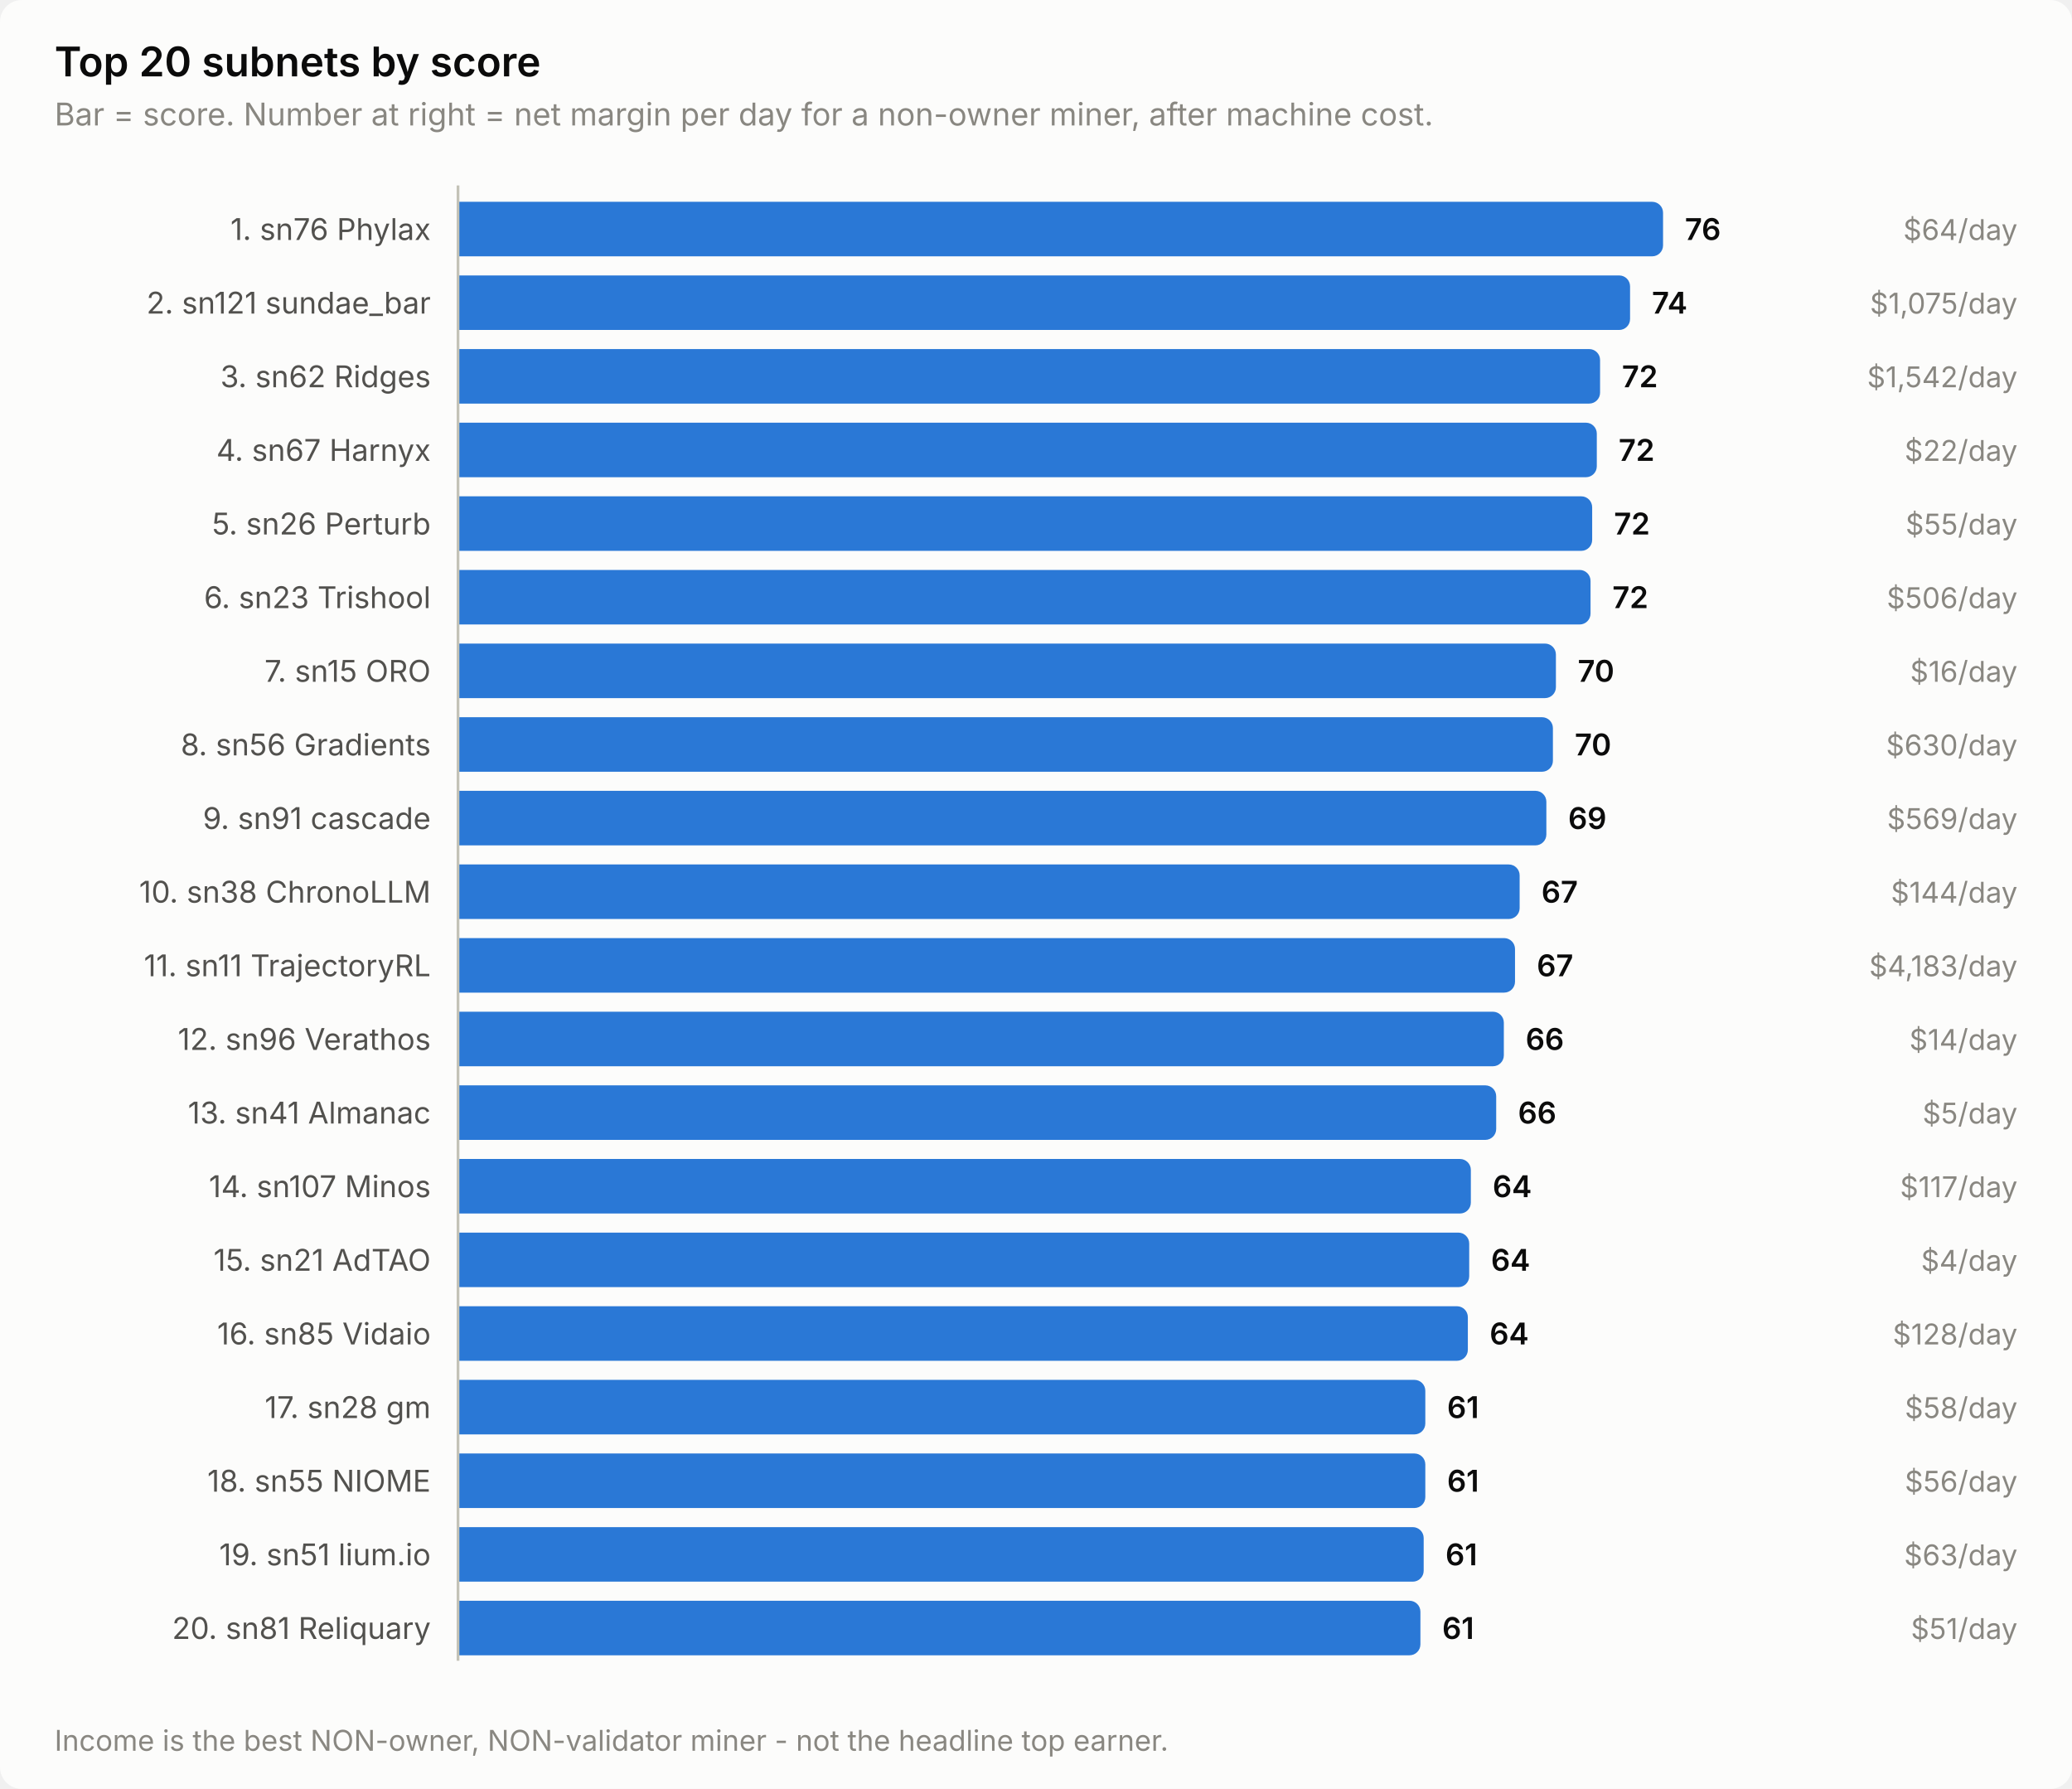
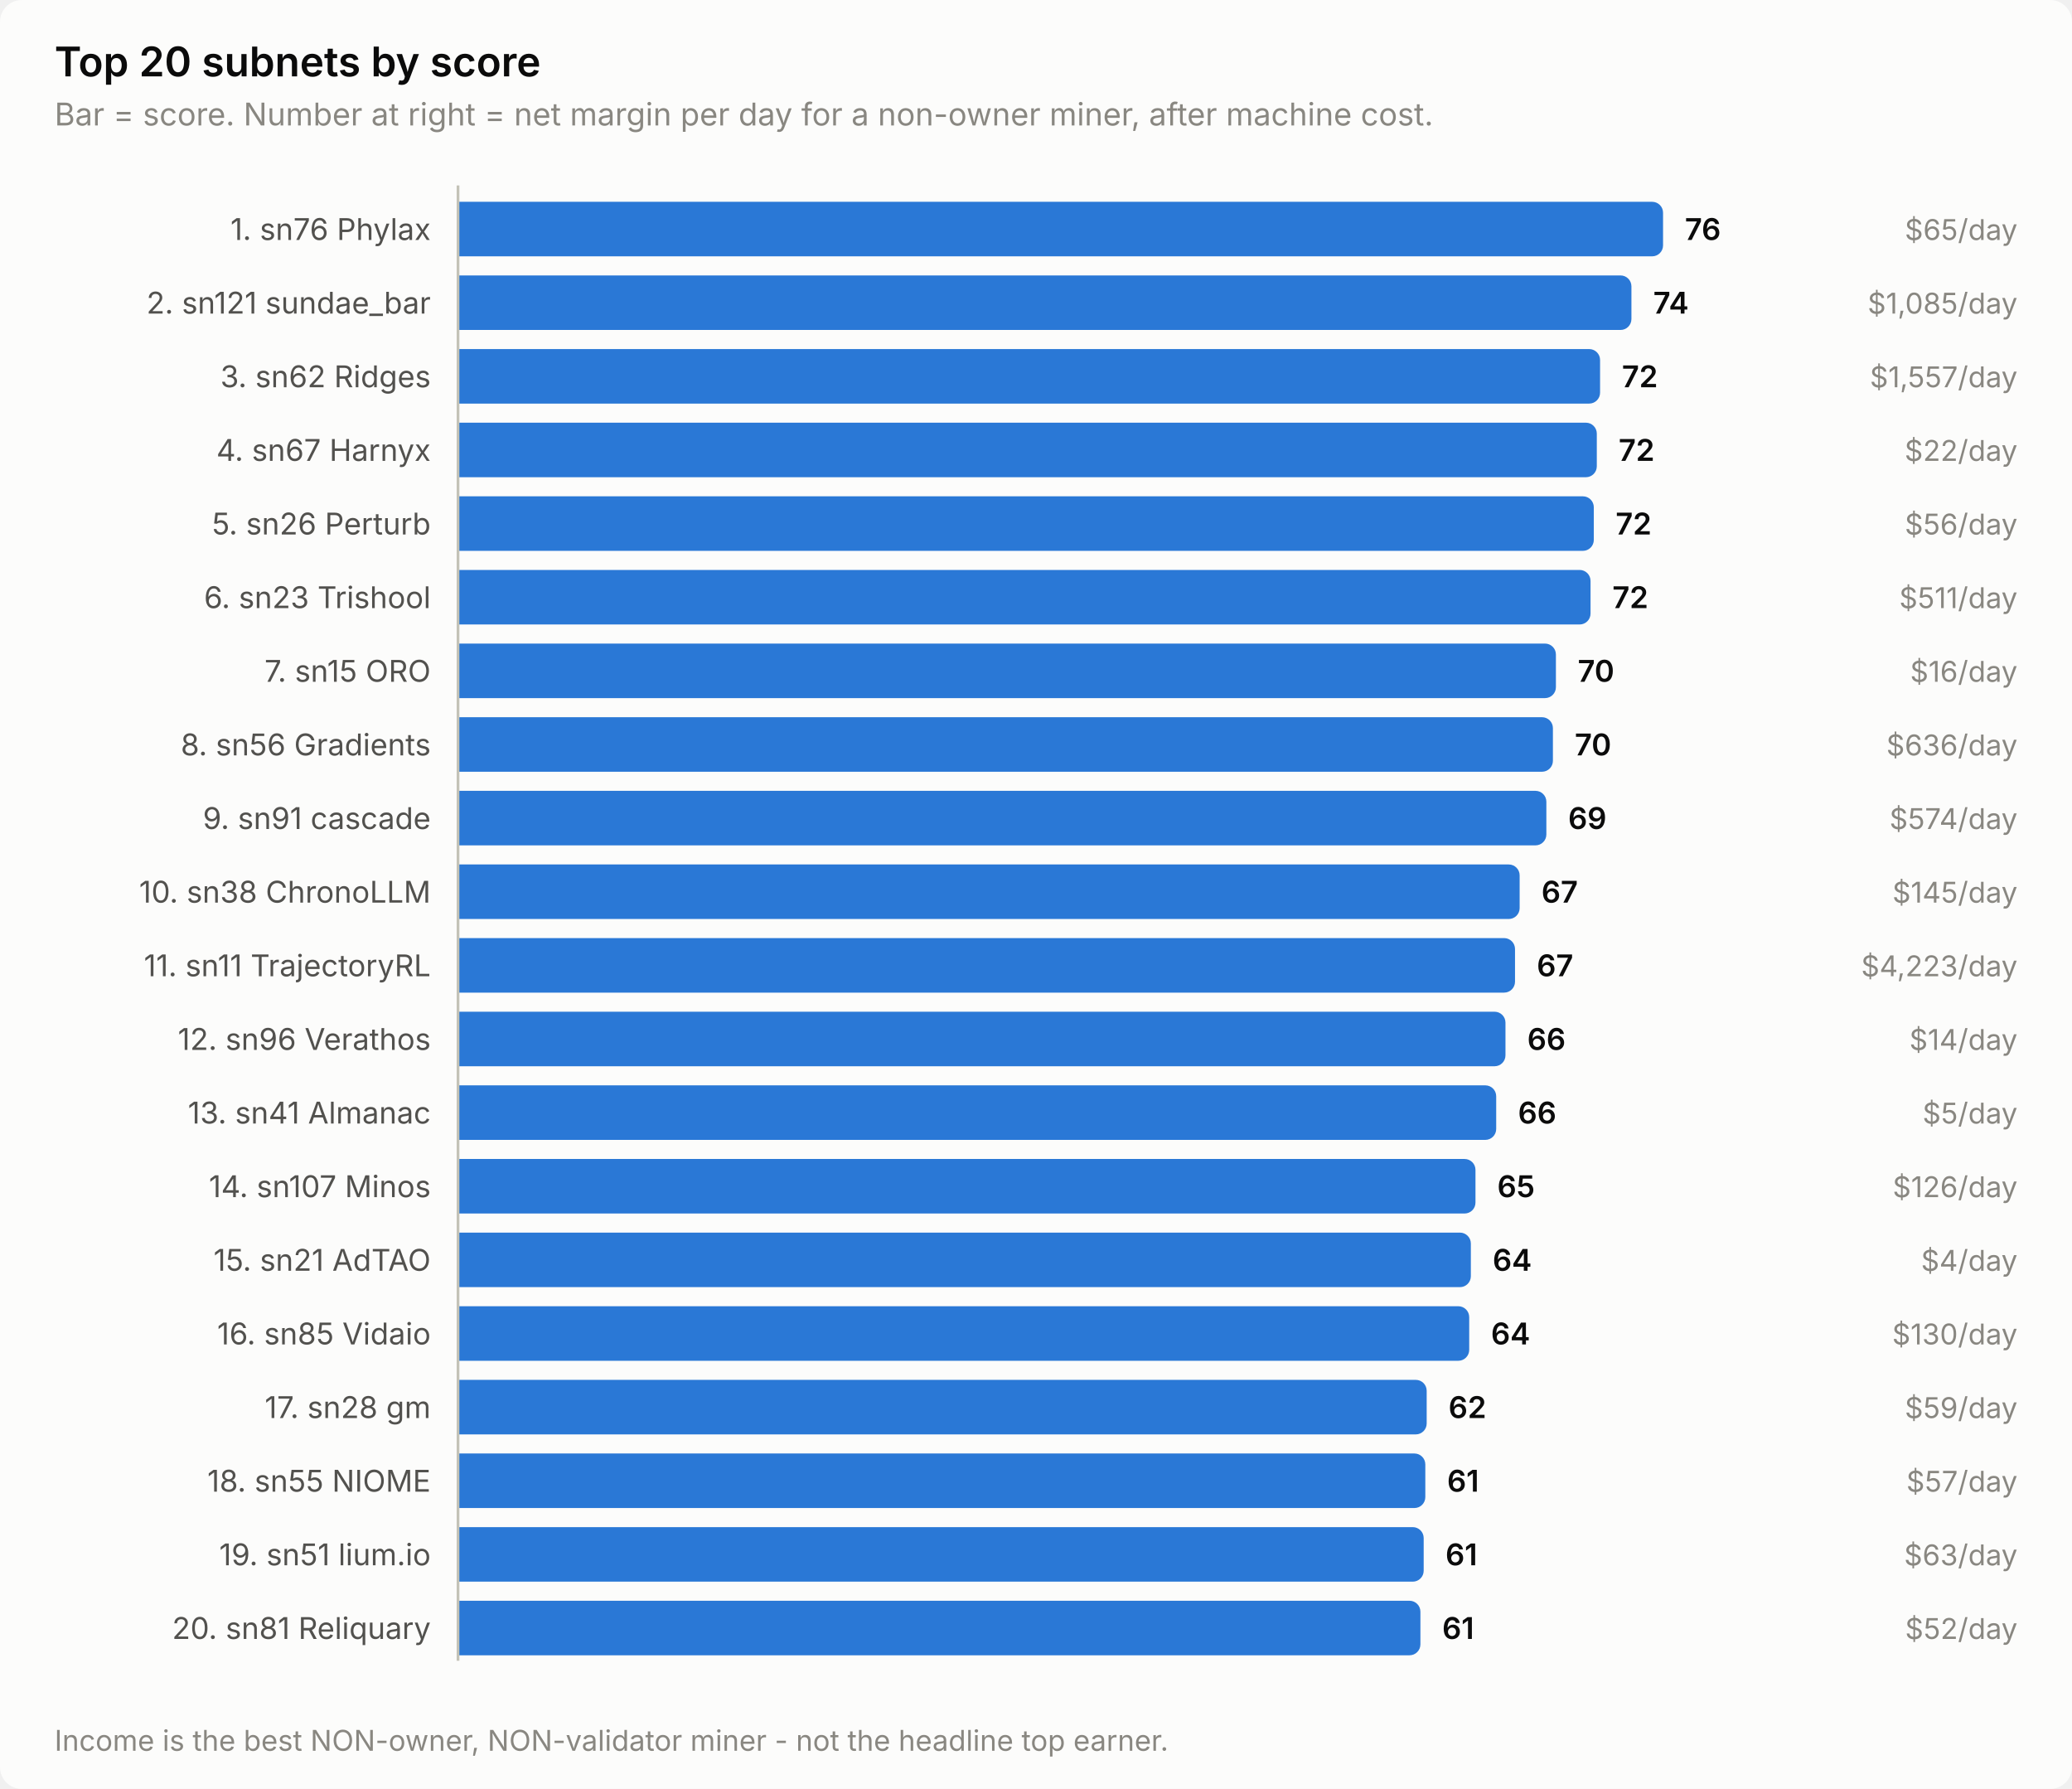
<svg xmlns="http://www.w3.org/2000/svg" width="760" height="656" viewBox="0 0 760 656" role="img" aria-label="Top 20 subnets by score">
  <style>
    text { font-family: system-ui, -apple-system, 'Segoe UI', sans-serif; }
    .t-title { font-size: 15px; font-weight: 600; }
    .t-sub { font-size: 11.5px; }
    .t-lab { font-size: 11px; }
    .t-val { font-size: 11px; font-weight: 600; font-variant-numeric: tabular-nums; }
    .t-tick { font-size: 10.5px; font-variant-numeric: tabular-nums; }

    .surface { fill: #fcfcfb; }
    .ink { fill: #0b0b0b; }
    .ink2 { fill: #52514e; }
    .muted { fill: #898781; }
    .grid { stroke: #e1e0d9; }
    .axis { stroke: #c3c2b7; }
    .accent { fill: #2a78d6; }
    .critical { fill: #d03b3b; }
    .deemph { fill: #d8d7d0; }

    @media (prefers-color-scheme: dark) {
      .surface { fill: #1a1a19; }
      .ink { fill: #ffffff; }
      .ink2 { fill: #c3c2b7; }
      .muted { fill: #898781; }
      .grid { stroke: #2c2c2a; }
      .axis { stroke: #383835; }
      .accent { fill: #3987e5; }
      .deemph { fill: #3a3a37; }
    }
</style>
  <rect class="surface" width="760" height="656" rx="8" />
  <text class="ink t-title" x="20" y="28">Top 20 subnets by score</text>
  <text class="muted t-sub" x="20" y="46">Bar = score. Number at right = net margin per day for a non-owner miner, after machine cost.</text>
  <text class="ink2 t-lab" x="158" y="88" text-anchor="end">1. sn76 Phylax</text>
  <path class="accent" d="M168.0,74.0 H606.0 a4.0,4.0 0 0 1 4.0,4.0 V90.0 a4.0,4.0 0 0 1 -4.0,4.0 H168.0 Z" />
  <text class="ink t-val" x="618.0" y="88">76</text>
-   <text class="muted t-tick" x="740" y="88" text-anchor="end">$64/day</text>
+   <text class="muted t-tick" x="740" y="88" text-anchor="end">$65/day</text>
  <text class="ink2 t-lab" x="158" y="115" text-anchor="end">2. sn121 sundae_bar</text>
-   <path class="accent" d="M168.0,101.0 H593.9 a4.0,4.0 0 0 1 4.0,4.0 V117.0 a4.0,4.0 0 0 1 -4.0,4.0 H168.0 Z" />
-   <text class="ink t-val" x="605.9" y="115">74</text>
-   <text class="muted t-tick" x="740" y="115" text-anchor="end">$1,075/day</text>
+   <path class="accent" d="M168.0,101.0 H594.4 a4.0,4.0 0 0 1 4.0,4.0 V117.0 a4.0,4.0 0 0 1 -4.0,4.0 H168.0 Z" />
+   <text class="ink t-val" x="606.4" y="115">74</text>
+   <text class="muted t-tick" x="740" y="115" text-anchor="end">$1,085/day</text>
  <text class="ink2 t-lab" x="158" y="142" text-anchor="end">3. sn62 Ridges</text>
  <path class="accent" d="M168.0,128.0 H582.9 a4.0,4.0 0 0 1 4.0,4.0 V144.0 a4.0,4.0 0 0 1 -4.0,4.0 H168.0 Z" />
  <text class="ink t-val" x="594.9" y="142">72</text>
-   <text class="muted t-tick" x="740" y="142" text-anchor="end">$1,542/day</text>
+   <text class="muted t-tick" x="740" y="142" text-anchor="end">$1,557/day</text>
  <text class="ink2 t-lab" x="158" y="169" text-anchor="end">4. sn67 Harnyx</text>
  <path class="accent" d="M168.0,155.0 H581.7 a4.0,4.0 0 0 1 4.0,4.0 V171.0 a4.0,4.0 0 0 1 -4.0,4.0 H168.0 Z" />
  <text class="ink t-val" x="593.7" y="169">72</text>
  <text class="muted t-tick" x="740" y="169" text-anchor="end">$22/day</text>
  <text class="ink2 t-lab" x="158" y="196" text-anchor="end">5. sn26 Perturb</text>
-   <path class="accent" d="M168.0,182.0 H580.0 a4.0,4.0 0 0 1 4.0,4.0 V198.0 a4.0,4.0 0 0 1 -4.0,4.0 H168.0 Z" />
-   <text class="ink t-val" x="592.0" y="196">72</text>
-   <text class="muted t-tick" x="740" y="196" text-anchor="end">$55/day</text>
+   <path class="accent" d="M168.0,182.0 H580.6 a4.0,4.0 0 0 1 4.0,4.0 V198.0 a4.0,4.0 0 0 1 -4.0,4.0 H168.0 Z" />
+   <text class="ink t-val" x="592.6" y="196">72</text>
+   <text class="muted t-tick" x="740" y="196" text-anchor="end">$56/day</text>
  <text class="ink2 t-lab" x="158" y="223" text-anchor="end">6. sn23 Trishool</text>
  <path class="accent" d="M168.0,209.0 H579.4 a4.0,4.0 0 0 1 4.0,4.0 V225.0 a4.0,4.0 0 0 1 -4.0,4.0 H168.0 Z" />
  <text class="ink t-val" x="591.4" y="223">72</text>
-   <text class="muted t-tick" x="740" y="223" text-anchor="end">$506/day</text>
+   <text class="muted t-tick" x="740" y="223" text-anchor="end">$511/day</text>
  <text class="ink2 t-lab" x="158" y="250" text-anchor="end">7. sn15 ORO</text>
  <path class="accent" d="M168.0,236.0 H566.7 a4.0,4.0 0 0 1 4.0,4.0 V252.0 a4.0,4.0 0 0 1 -4.0,4.0 H168.0 Z" />
  <text class="ink t-val" x="578.7" y="250">70</text>
  <text class="muted t-tick" x="740" y="250" text-anchor="end">$16/day</text>
  <text class="ink2 t-lab" x="158" y="277" text-anchor="end">8. sn56 Gradients</text>
  <path class="accent" d="M168.0,263.0 H565.6 a4.0,4.0 0 0 1 4.0,4.0 V279.0 a4.0,4.0 0 0 1 -4.0,4.0 H168.0 Z" />
  <text class="ink t-val" x="577.6" y="277">70</text>
-   <text class="muted t-tick" x="740" y="277" text-anchor="end">$630/day</text>
+   <text class="muted t-tick" x="740" y="277" text-anchor="end">$636/day</text>
  <text class="ink2 t-lab" x="158" y="304" text-anchor="end">9. sn91 cascade</text>
  <path class="accent" d="M168.0,290.0 H563.2 a4.0,4.0 0 0 1 4.0,4.0 V306.0 a4.0,4.0 0 0 1 -4.0,4.0 H168.0 Z" />
  <text class="ink t-val" x="575.2" y="304">69</text>
-   <text class="muted t-tick" x="740" y="304" text-anchor="end">$569/day</text>
+   <text class="muted t-tick" x="740" y="304" text-anchor="end">$574/day</text>
  <text class="ink2 t-lab" x="158" y="331" text-anchor="end">10. sn38 ChronoLLM</text>
  <path class="accent" d="M168.0,317.0 H553.4 a4.0,4.0 0 0 1 4.0,4.0 V333.0 a4.0,4.0 0 0 1 -4.0,4.0 H168.0 Z" />
  <text class="ink t-val" x="565.4" y="331">67</text>
-   <text class="muted t-tick" x="740" y="331" text-anchor="end">$144/day</text>
+   <text class="muted t-tick" x="740" y="331" text-anchor="end">$145/day</text>
  <text class="ink2 t-lab" x="158" y="358" text-anchor="end">11. sn11 TrajectoryRL</text>
  <path class="accent" d="M168.0,344.0 H551.7 a4.0,4.0 0 0 1 4.0,4.0 V360.0 a4.0,4.0 0 0 1 -4.0,4.0 H168.0 Z" />
  <text class="ink t-val" x="563.7" y="358">67</text>
-   <text class="muted t-tick" x="740" y="358" text-anchor="end">$4,183/day</text>
+   <text class="muted t-tick" x="740" y="358" text-anchor="end">$4,223/day</text>
  <text class="ink2 t-lab" x="158" y="385" text-anchor="end">12. sn96 Verathos</text>
-   <path class="accent" d="M168.0,371.0 H547.6 a4.0,4.0 0 0 1 4.0,4.0 V387.0 a4.0,4.0 0 0 1 -4.0,4.0 H168.0 Z" />
-   <text class="ink t-val" x="559.6" y="385">66</text>
+   <path class="accent" d="M168.0,371.0 H548.2 a4.0,4.0 0 0 1 4.0,4.0 V387.0 a4.0,4.0 0 0 1 -4.0,4.0 H168.0 Z" />
+   <text class="ink t-val" x="560.2" y="385">66</text>
  <text class="muted t-tick" x="740" y="385" text-anchor="end">$14/day</text>
  <text class="ink2 t-lab" x="158" y="412" text-anchor="end">13. sn41 Almanac</text>
  <path class="accent" d="M168.0,398.0 H544.8 a4.0,4.0 0 0 1 4.0,4.0 V414.0 a4.0,4.0 0 0 1 -4.0,4.0 H168.0 Z" />
  <text class="ink t-val" x="556.8" y="412">66</text>
  <text class="muted t-tick" x="740" y="412" text-anchor="end">$5/day</text>
  <text class="ink2 t-lab" x="158" y="439" text-anchor="end">14. sn107 Minos</text>
-   <path class="accent" d="M168.0,425.0 H535.5 a4.0,4.0 0 0 1 4.0,4.0 V441.0 a4.0,4.0 0 0 1 -4.0,4.0 H168.0 Z" />
-   <text class="ink t-val" x="547.5" y="439">64</text>
-   <text class="muted t-tick" x="740" y="439" text-anchor="end">$117/day</text>
+   <path class="accent" d="M168.0,425.0 H537.2 a4.0,4.0 0 0 1 4.0,4.0 V441.0 a4.0,4.0 0 0 1 -4.0,4.0 H168.0 Z" />
+   <text class="ink t-val" x="549.2" y="439">65</text>
+   <text class="muted t-tick" x="740" y="439" text-anchor="end">$126/day</text>
  <text class="ink2 t-lab" x="158" y="466" text-anchor="end">15. sn21 AdTAO</text>
-   <path class="accent" d="M168.0,452.0 H534.9 a4.0,4.0 0 0 1 4.0,4.0 V468.0 a4.0,4.0 0 0 1 -4.0,4.0 H168.0 Z" />
-   <text class="ink t-val" x="546.9" y="466">64</text>
+   <path class="accent" d="M168.0,452.0 H535.5 a4.0,4.0 0 0 1 4.0,4.0 V468.0 a4.0,4.0 0 0 1 -4.0,4.0 H168.0 Z" />
+   <text class="ink t-val" x="547.5" y="466">64</text>
  <text class="muted t-tick" x="740" y="466" text-anchor="end">$4/day</text>
  <text class="ink2 t-lab" x="158" y="493" text-anchor="end">16. sn85 Vidaio</text>
-   <path class="accent" d="M168.0,479.0 H534.4 a4.0,4.0 0 0 1 4.0,4.0 V495.0 a4.0,4.0 0 0 1 -4.0,4.0 H168.0 Z" />
-   <text class="ink t-val" x="546.4" y="493">64</text>
-   <text class="muted t-tick" x="740" y="493" text-anchor="end">$128/day</text>
+   <path class="accent" d="M168.0,479.0 H534.9 a4.0,4.0 0 0 1 4.0,4.0 V495.0 a4.0,4.0 0 0 1 -4.0,4.0 H168.0 Z" />
+   <text class="ink t-val" x="546.9" y="493">64</text>
+   <text class="muted t-tick" x="740" y="493" text-anchor="end">$130/day</text>
  <text class="ink2 t-lab" x="158" y="520" text-anchor="end">17. sn28 gm</text>
-   <path class="accent" d="M168.0,506.0 H518.8 a4.0,4.0 0 0 1 4.0,4.0 V522.0 a4.0,4.0 0 0 1 -4.0,4.0 H168.0 Z" />
-   <text class="ink t-val" x="530.8" y="520">61</text>
-   <text class="muted t-tick" x="740" y="520" text-anchor="end">$58/day</text>
+   <path class="accent" d="M168.0,506.0 H519.3 a4.0,4.0 0 0 1 4.0,4.0 V522.0 a4.0,4.0 0 0 1 -4.0,4.0 H168.0 Z" />
+   <text class="ink t-val" x="531.3" y="520">62</text>
+   <text class="muted t-tick" x="740" y="520" text-anchor="end">$59/day</text>
  <text class="ink2 t-lab" x="158" y="547" text-anchor="end">18. sn55 NIOME</text>
  <path class="accent" d="M168.0,533.0 H518.8 a4.0,4.0 0 0 1 4.0,4.0 V549.0 a4.0,4.0 0 0 1 -4.0,4.0 H168.0 Z" />
  <text class="ink t-val" x="530.8" y="547">61</text>
-   <text class="muted t-tick" x="740" y="547" text-anchor="end">$56/day</text>
+   <text class="muted t-tick" x="740" y="547" text-anchor="end">$57/day</text>
  <text class="ink2 t-lab" x="158" y="574" text-anchor="end">19. sn51 lium.io</text>
  <path class="accent" d="M168.0,560.0 H518.2 a4.0,4.0 0 0 1 4.0,4.0 V576.0 a4.0,4.0 0 0 1 -4.0,4.0 H168.0 Z" />
  <text class="ink t-val" x="530.2" y="574">61</text>
  <text class="muted t-tick" x="740" y="574" text-anchor="end">$63/day</text>
  <text class="ink2 t-lab" x="158" y="601" text-anchor="end">20. sn81 Reliquary</text>
  <path class="accent" d="M168.0,587.0 H517.0 a4.0,4.0 0 0 1 4.0,4.0 V603.0 a4.0,4.0 0 0 1 -4.0,4.0 H168.0 Z" />
  <text class="ink t-val" x="529.0" y="601">61</text>
-   <text class="muted t-tick" x="740" y="601" text-anchor="end">$51/day</text>
+   <text class="muted t-tick" x="740" y="601" text-anchor="end">$52/day</text>
  <line class="axis" x1="168" y1="68" x2="168" y2="609" stroke-width="1" />
  <text class="muted t-tick" x="20" y="642">Income is the best NON-owner, NON-validator miner - not the headline top earner.</text>
</svg>
